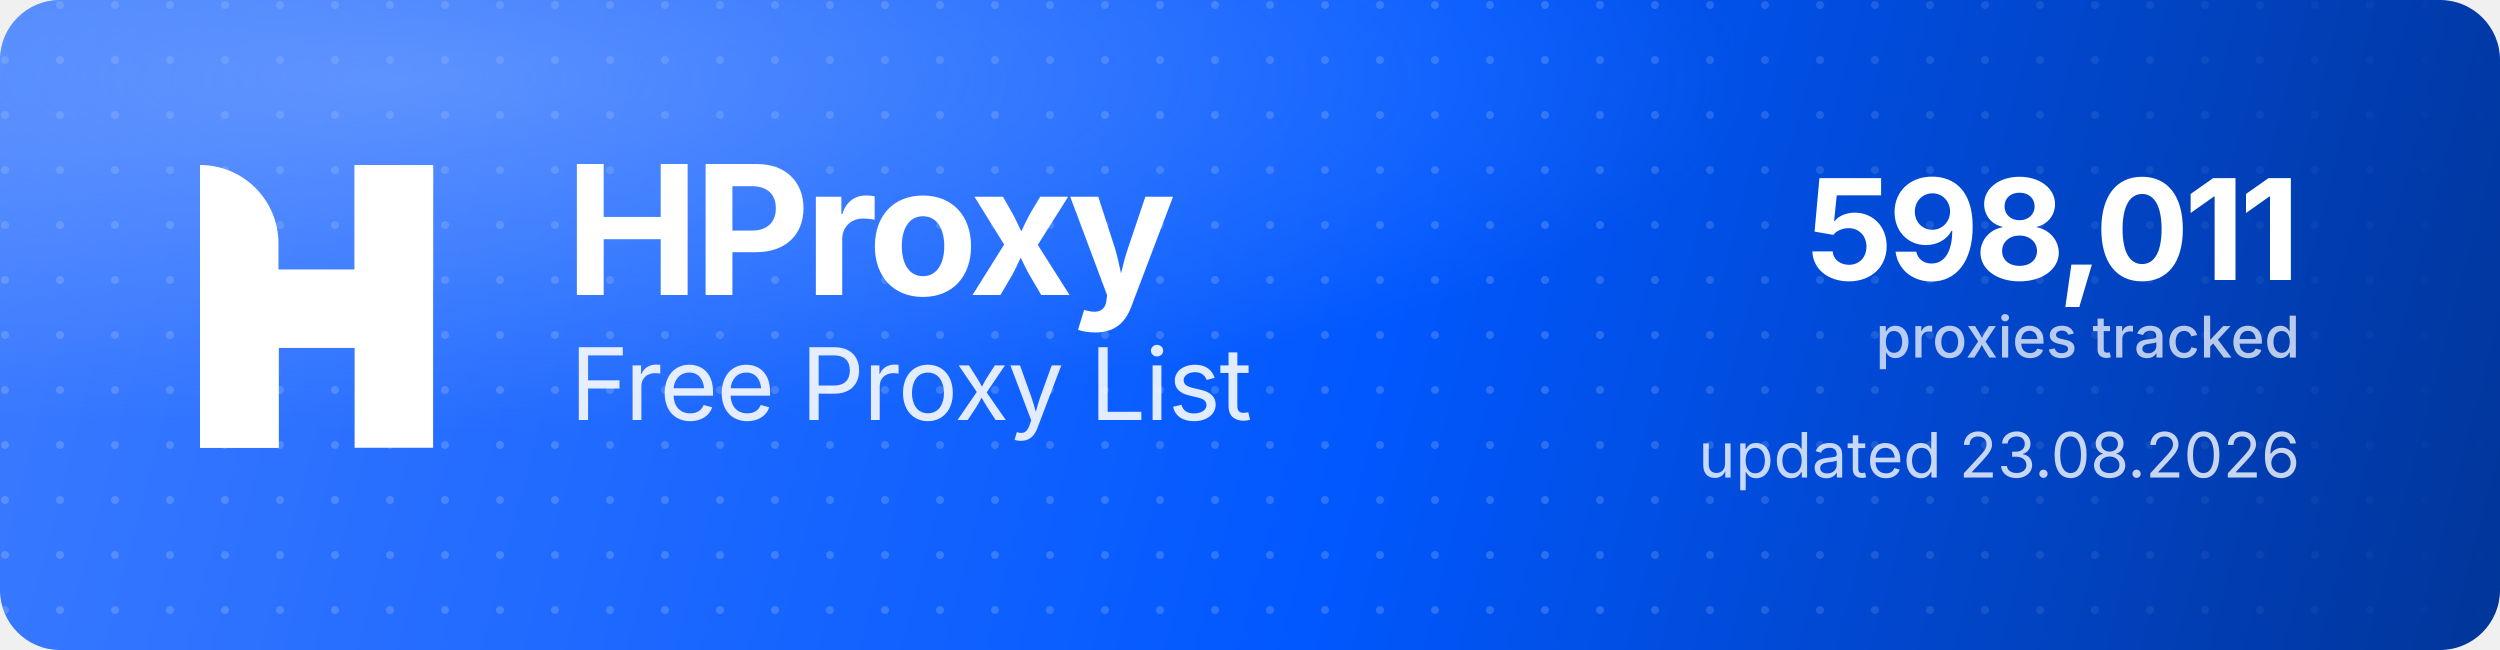
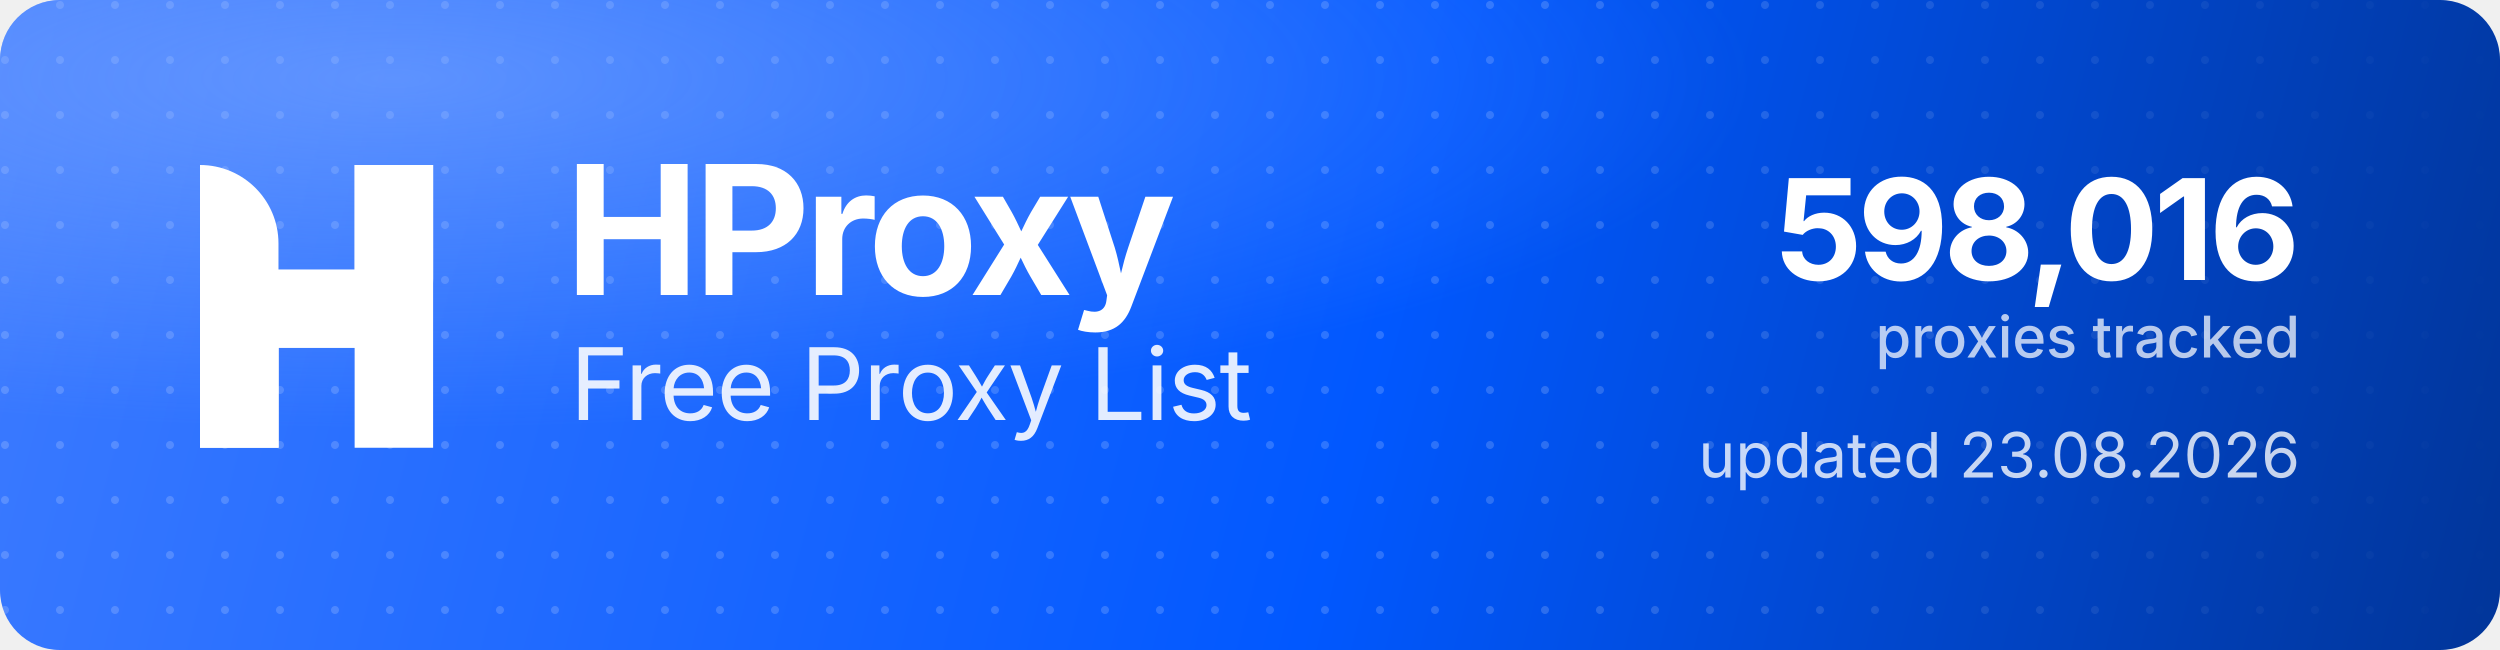
<svg xmlns="http://www.w3.org/2000/svg" width="1000" height="260" viewBox="0 0 1000 260" role="img" aria-label="HProxy Free Proxy List">
  <defs>
    <linearGradient id="hp-bg" x1="0" y1="0" x2="1000" y2="260" gradientUnits="userSpaceOnUse">
      <stop offset="0" stop-color="#3D7BFF" />
      <stop offset="0.55" stop-color="#0158FF" />
      <stop offset="1" stop-color="#013599" />
    </linearGradient>
    <radialGradient id="hp-glow" cx="0.16" cy="0.12" r="0.9">
      <stop offset="0" stop-color="#8FB4FF" stop-opacity="0.5" />
      <stop offset="0.6" stop-color="#8FB4FF" stop-opacity="0" />
    </radialGradient>
    <pattern id="hp-dots" width="22" height="22" patternUnits="userSpaceOnUse">
      <circle cx="2" cy="2" r="1.6" fill="#FFFFFF" fill-opacity="0.17" />
    </pattern>
    <linearGradient id="hp-dot-fade" x1="0" y1="0" x2="1000" y2="0" gradientUnits="userSpaceOnUse">
      <stop offset="0" stop-color="#FFFFFF" stop-opacity="1" />
      <stop offset="0.62" stop-color="#FFFFFF" stop-opacity="1" />
      <stop offset="1" stop-color="#FFFFFF" stop-opacity="0" />
    </linearGradient>
    <mask id="hp-dot-mask">
      <rect width="1000" height="260" fill="url(#hp-dot-fade)" />
    </mask>
  </defs>
  <rect width="1000" height="260" rx="24" fill="url(#hp-bg)" />
  <rect width="1000" height="260" rx="24" fill="url(#hp-dots)" mask="url(#hp-dot-mask)" />
  <rect width="1000" height="260" rx="24" fill="url(#hp-glow)" />
  <g transform="translate(80,66) scale(4.35)" fill="#FFFFFF">
    <path d="M0 0V0C3.985 0 7.216 3.231 7.216 7.216V26H0V0Z" />
    <rect x="14.219" width="7.216" height="26" />
    <path d="M7.235 26H0V15.971C0 12.455 2.851 9.604 6.367 9.604H14.22V0H21.437V10.453C21.437 13.97 18.586 16.82 15.069 16.82H7.235V26Z" />
  </g>
  <text x="226" y="118" font-family="'Geist','Inter','Segoe UI',system-ui,-apple-system,Helvetica,Arial,sans-serif" font-size="72" font-weight="700" letter-spacing="-2.3" fill="#FFFFFF">HProxy</text>
  <text x="228" y="168" font-family="'Geist','Inter','Segoe UI',system-ui,-apple-system,Helvetica,Arial,sans-serif" font-size="40" font-weight="400" letter-spacing="-0.5" fill="#FFFFFF" fill-opacity="0.88">Free Proxy List</text>
-   <text x="920" y="112" text-anchor="end" font-family="'Geist','Inter','Segoe UI',system-ui,-apple-system,Helvetica,Arial,sans-serif" font-size="56" font-weight="700" letter-spacing="-2" fill="#FFFFFF">598,011</text>
+   <text x="920" y="112" text-anchor="end" font-family="'Geist','Inter','Segoe UI',system-ui,-apple-system,Helvetica,Arial,sans-serif" font-size="56" font-weight="700" letter-spacing="-2" fill="#FFFFFF">598,016</text>
  <text x="920" y="143" text-anchor="end" font-family="'Geist','Inter','Segoe UI',system-ui,-apple-system,Helvetica,Arial,sans-serif" font-size="23" font-weight="500" fill="#FFFFFF" fill-opacity="0.72">proxies tracked</text>
  <text x="920" y="191" text-anchor="end" font-family="'Geist','Inter','Segoe UI',system-ui,-apple-system,Helvetica,Arial,sans-serif" font-size="25" font-weight="400" fill="#FFFFFF" fill-opacity="0.78">updated 23.08.2026</text>
</svg>
